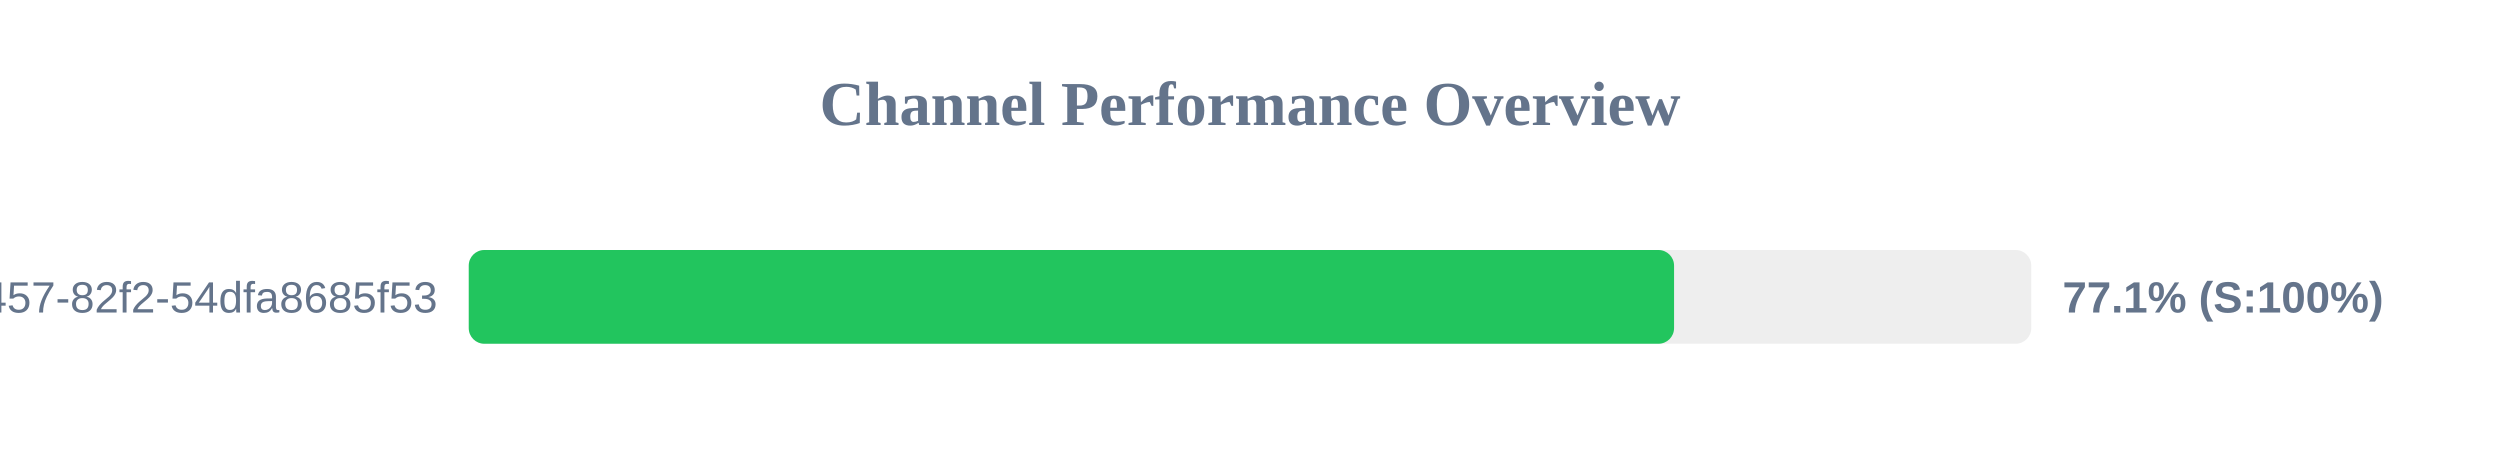
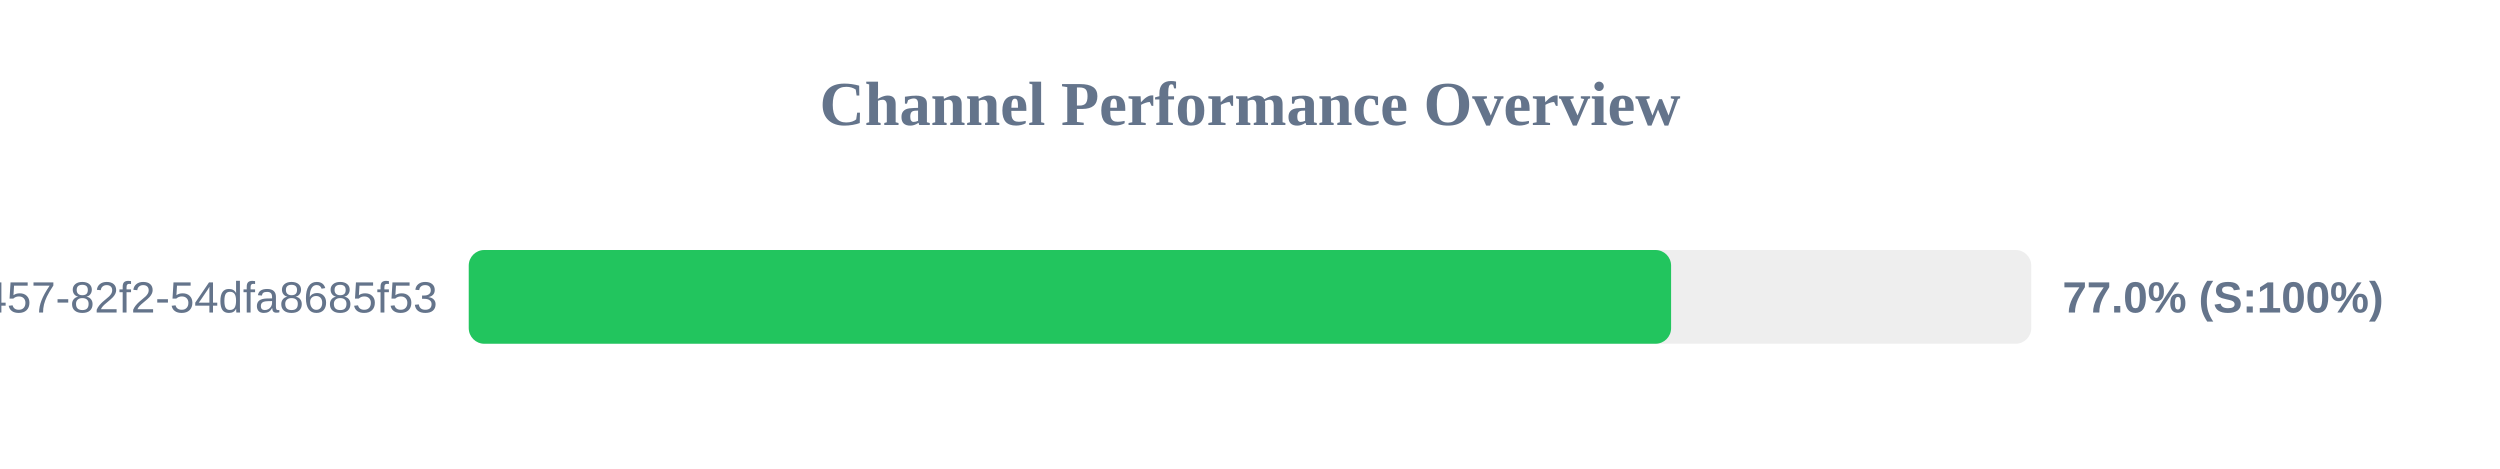
<svg xmlns="http://www.w3.org/2000/svg" width="800" height="150" version="1.1">
  <style>
        .row { font: 14px Arial; fill: #64748b; }
        .score { font: bold 14px Arial; fill: #64748b; }
    </style>
  <text x="400" y="40" text-anchor="middle" font-size="20px" font-weight="bold" fill="#64748b">Channel Performance Overview</text>
  <rect x="150" y="80" width="500" height="30" fill="#eee" rx="5" />
-   <rect x="150" y="80" width="385.7" height="30" fill="#22c55e" rx="5" />
+   <rect x="150" y="80" width="384.75" height="30" fill="#22c55e" rx="5" />
  <text x="140" y="100" text-anchor="end" class="row">?uuid=413c8b50-96bf-4457-82f2-54dfa8685f53</text>
-   <text x="660" y="100" text-anchor="start" class="score">77.1% (S:100%)</text>
+   <text x="660" y="100" text-anchor="start" class="score">77.0% (S:100%)</text>
</svg>
